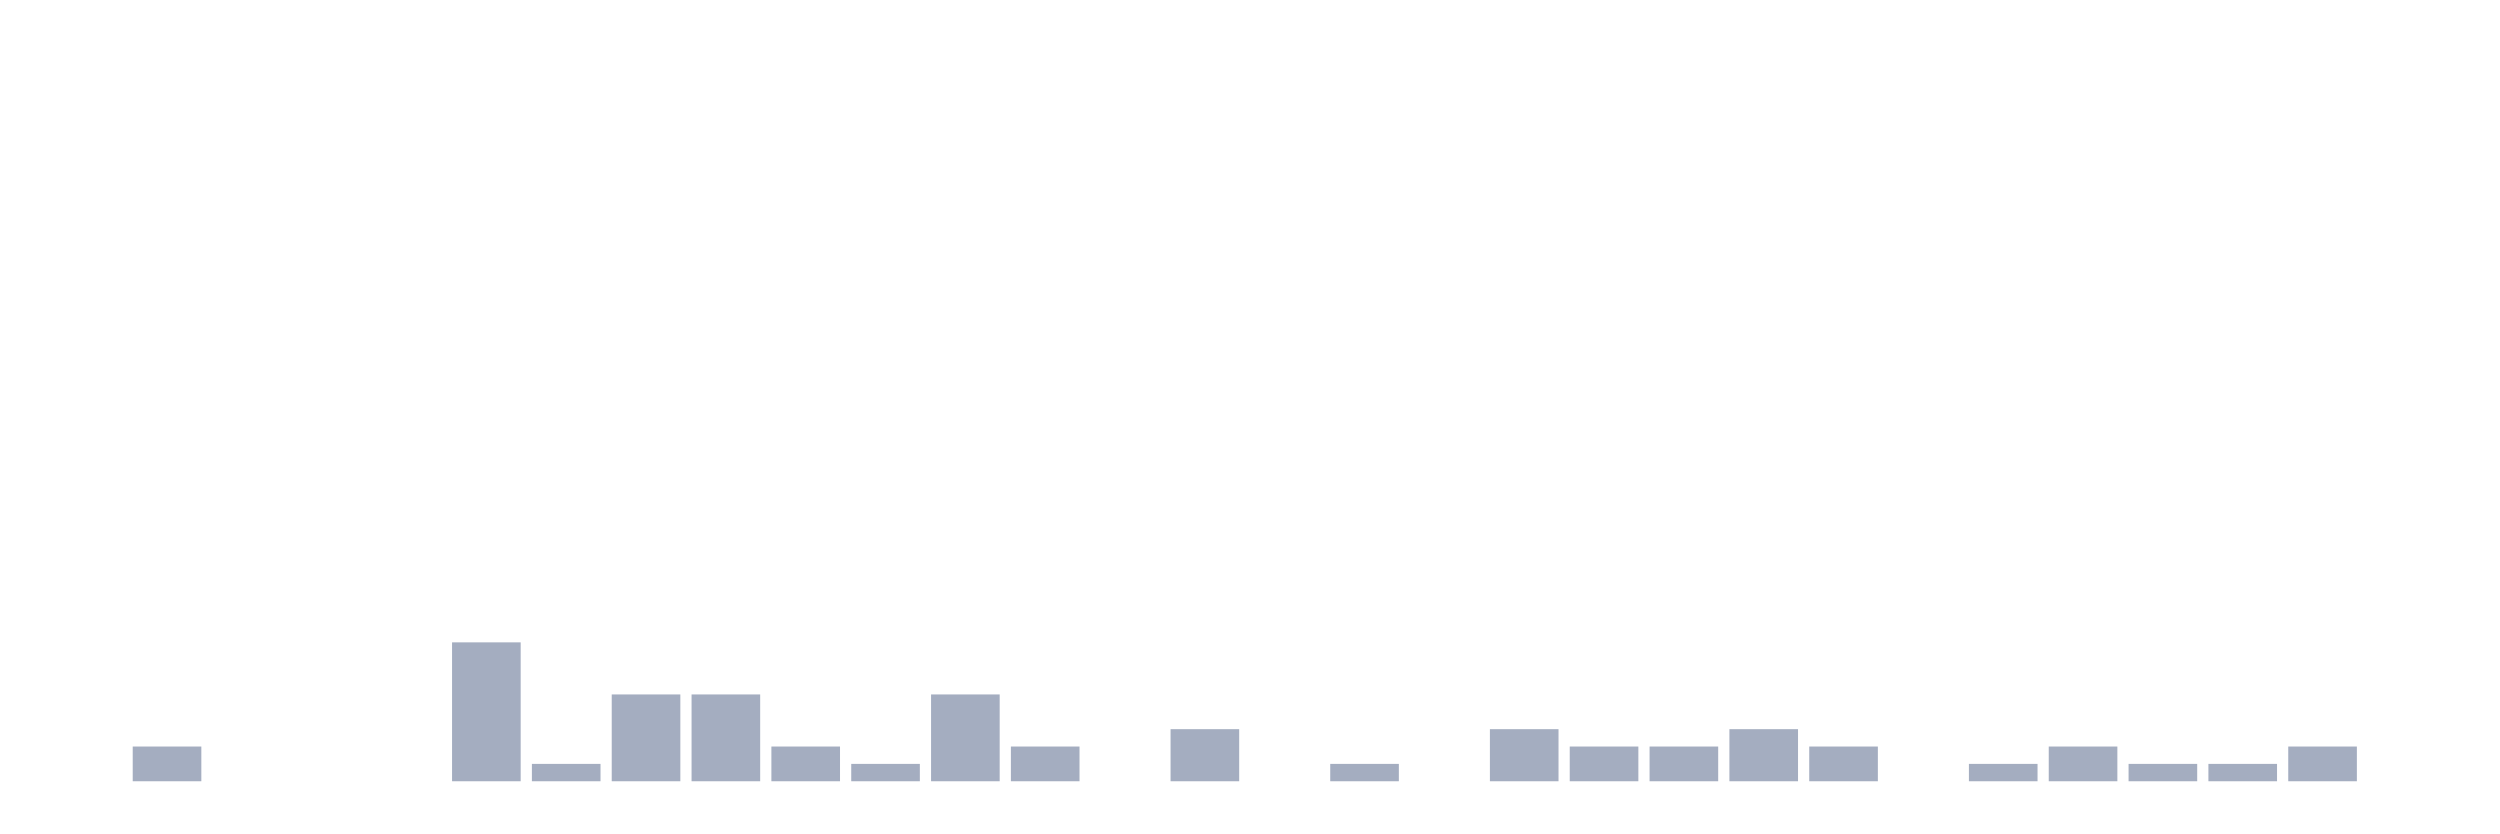
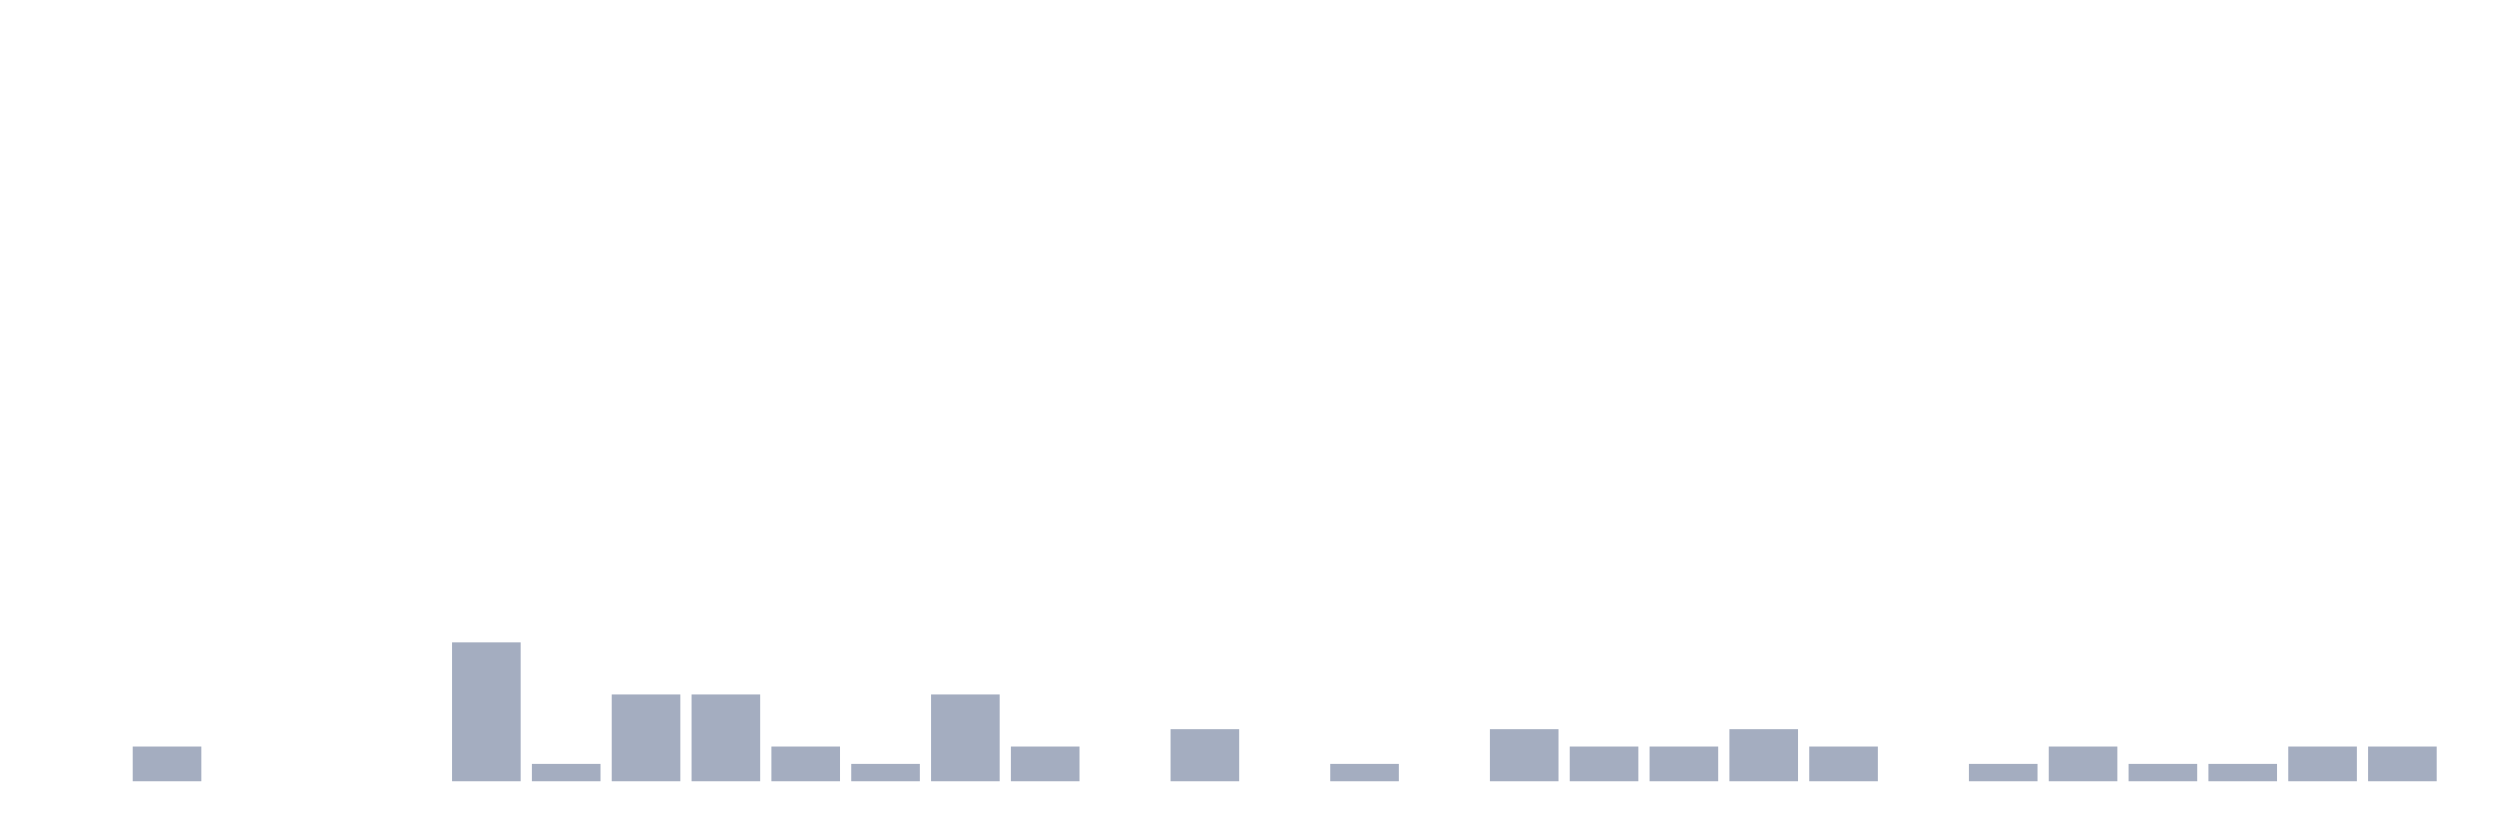
<svg xmlns="http://www.w3.org/2000/svg" viewBox="0 0 480 160">
  <g transform="translate(10,10)">
    <rect class="bar" x="0.153" width="13.175" y="140" height="0" fill="rgb(164,173,192)" />
    <rect class="bar" x="15.482" width="13.175" y="133.333" height="6.667" fill="rgb(164,173,192)" />
    <rect class="bar" x="30.81" width="13.175" y="140" height="0" fill="rgb(164,173,192)" />
    <rect class="bar" x="46.138" width="13.175" y="140" height="0" fill="rgb(164,173,192)" />
    <rect class="bar" x="61.466" width="13.175" y="140" height="0" fill="rgb(164,173,192)" />
    <rect class="bar" x="76.794" width="13.175" y="113.333" height="26.667" fill="rgb(164,173,192)" />
    <rect class="bar" x="92.123" width="13.175" y="136.667" height="3.333" fill="rgb(164,173,192)" />
    <rect class="bar" x="107.451" width="13.175" y="123.333" height="16.667" fill="rgb(164,173,192)" />
    <rect class="bar" x="122.779" width="13.175" y="123.333" height="16.667" fill="rgb(164,173,192)" />
    <rect class="bar" x="138.107" width="13.175" y="133.333" height="6.667" fill="rgb(164,173,192)" />
    <rect class="bar" x="153.436" width="13.175" y="136.667" height="3.333" fill="rgb(164,173,192)" />
    <rect class="bar" x="168.764" width="13.175" y="123.333" height="16.667" fill="rgb(164,173,192)" />
    <rect class="bar" x="184.092" width="13.175" y="133.333" height="6.667" fill="rgb(164,173,192)" />
    <rect class="bar" x="199.42" width="13.175" y="140" height="0" fill="rgb(164,173,192)" />
    <rect class="bar" x="214.748" width="13.175" y="130" height="10" fill="rgb(164,173,192)" />
    <rect class="bar" x="230.077" width="13.175" y="140" height="0" fill="rgb(164,173,192)" />
    <rect class="bar" x="245.405" width="13.175" y="136.667" height="3.333" fill="rgb(164,173,192)" />
    <rect class="bar" x="260.733" width="13.175" y="140" height="0" fill="rgb(164,173,192)" />
    <rect class="bar" x="276.061" width="13.175" y="130" height="10" fill="rgb(164,173,192)" />
    <rect class="bar" x="291.39" width="13.175" y="133.333" height="6.667" fill="rgb(164,173,192)" />
    <rect class="bar" x="306.718" width="13.175" y="133.333" height="6.667" fill="rgb(164,173,192)" />
    <rect class="bar" x="322.046" width="13.175" y="130" height="10" fill="rgb(164,173,192)" />
    <rect class="bar" x="337.374" width="13.175" y="133.333" height="6.667" fill="rgb(164,173,192)" />
    <rect class="bar" x="352.702" width="13.175" y="140" height="0" fill="rgb(164,173,192)" />
    <rect class="bar" x="368.031" width="13.175" y="136.667" height="3.333" fill="rgb(164,173,192)" />
    <rect class="bar" x="383.359" width="13.175" y="133.333" height="6.667" fill="rgb(164,173,192)" />
    <rect class="bar" x="398.687" width="13.175" y="136.667" height="3.333" fill="rgb(164,173,192)" />
    <rect class="bar" x="414.015" width="13.175" y="136.667" height="3.333" fill="rgb(164,173,192)" />
    <rect class="bar" x="429.344" width="13.175" y="133.333" height="6.667" fill="rgb(164,173,192)" />
-     <rect class="bar" x="444.672" width="13.175" y="140" height="0" fill="rgb(164,173,192)" />
+     <rect class="bar" x="444.672" width="13.175" y="133.333" height="6.667" fill="rgb(164,173,192)" />
  </g>
</svg>
